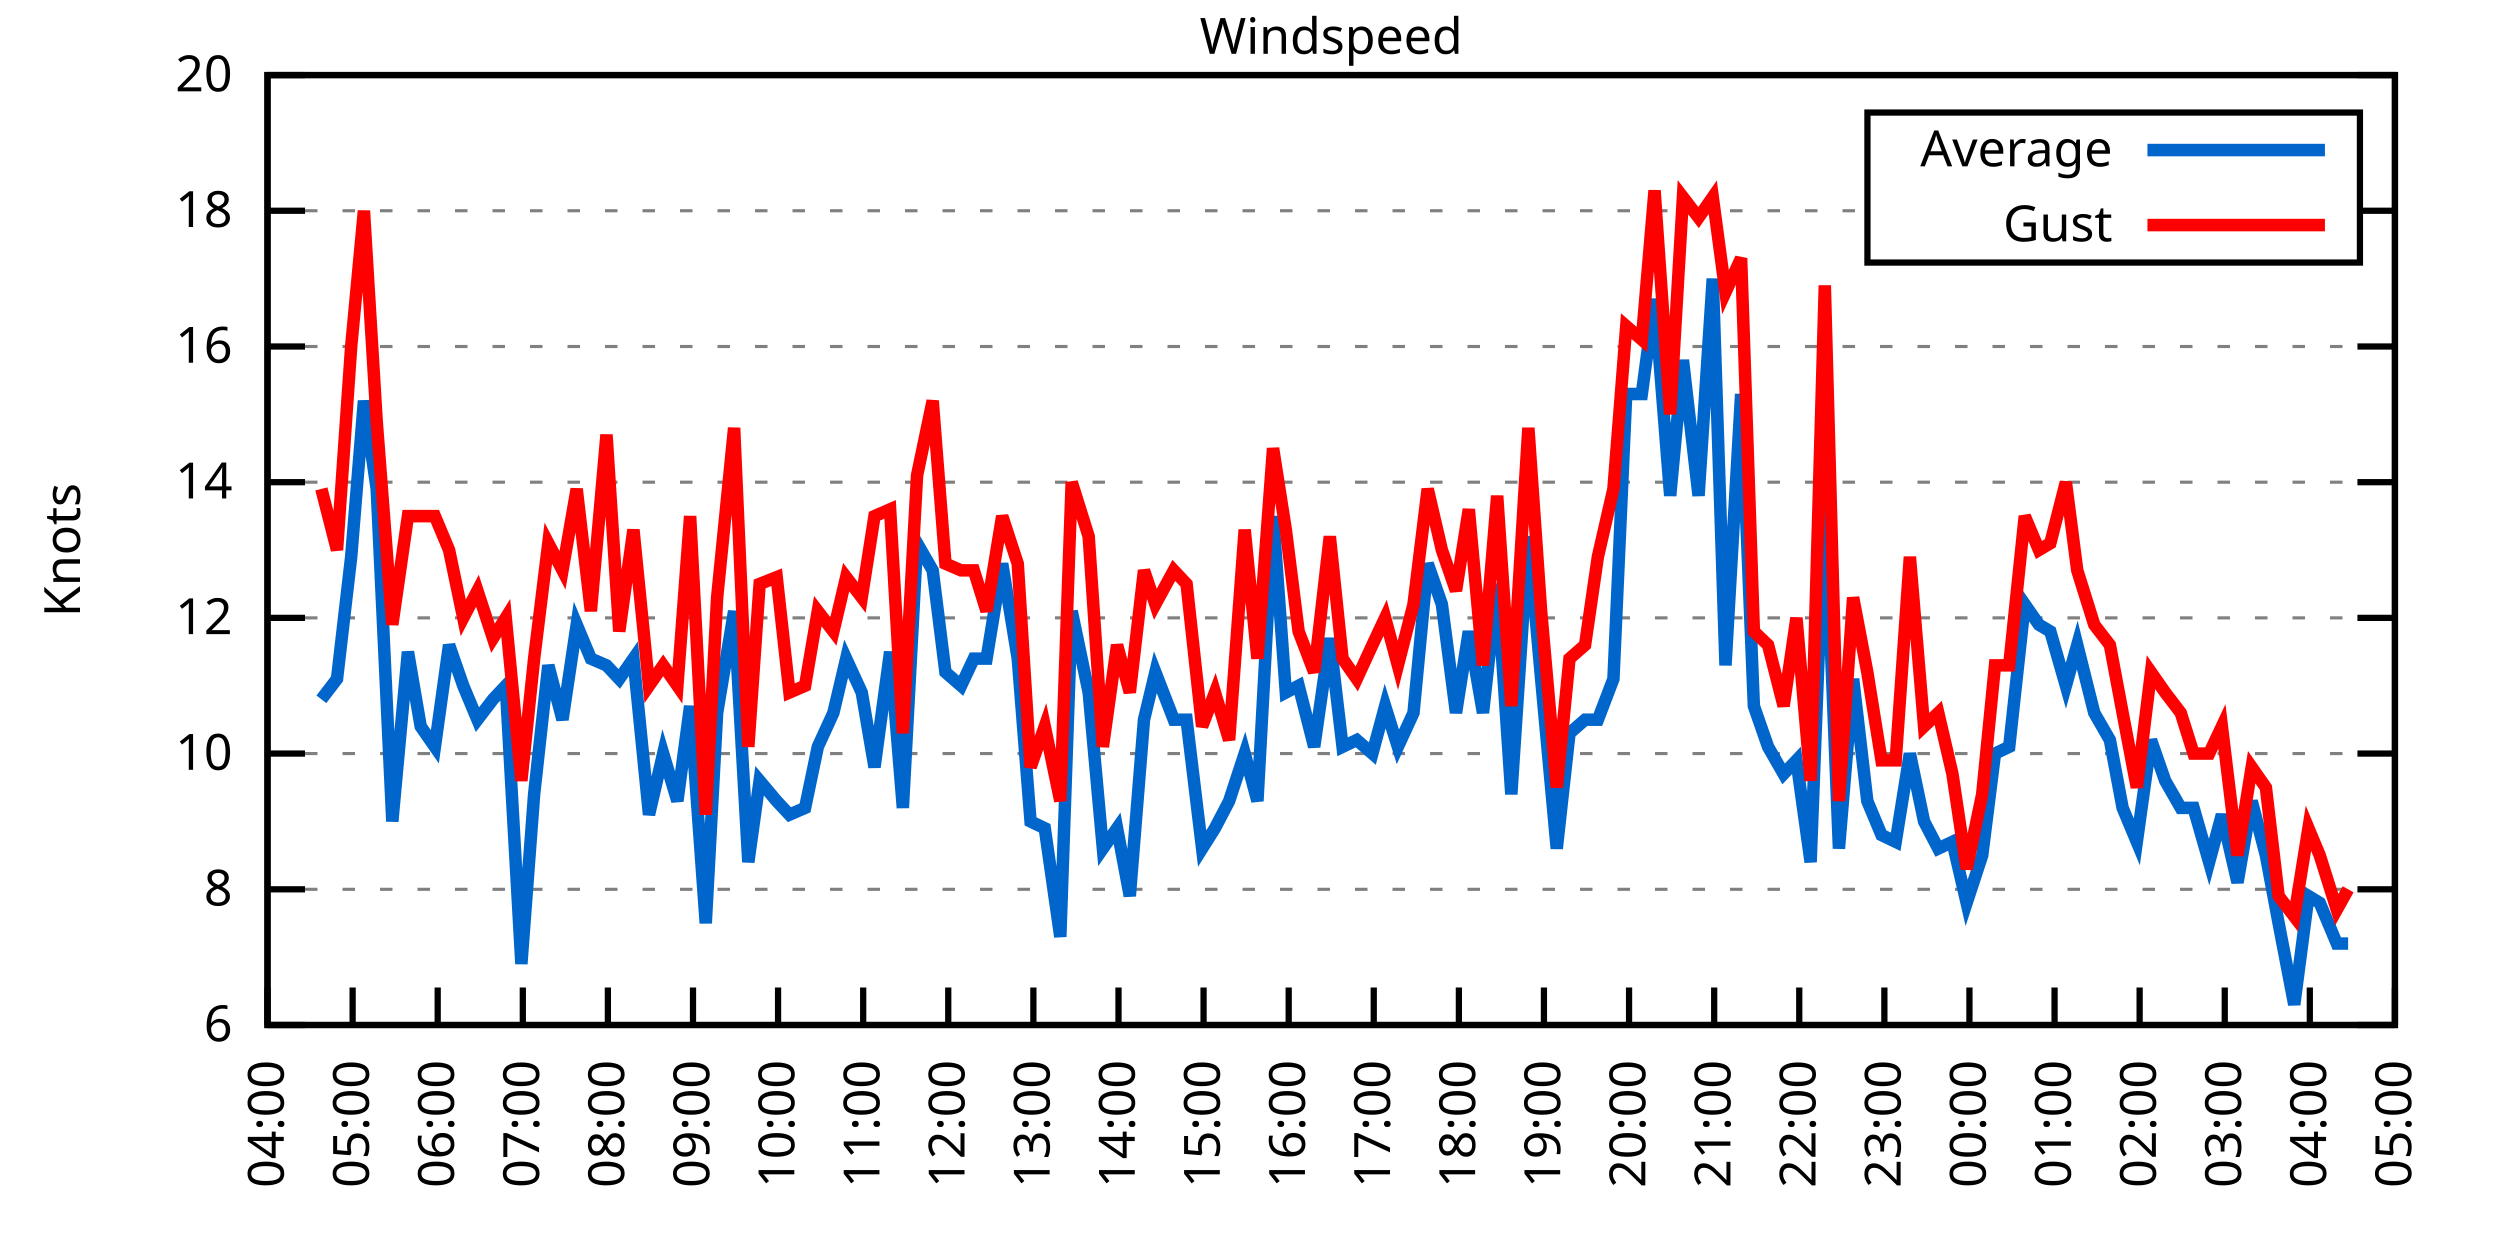
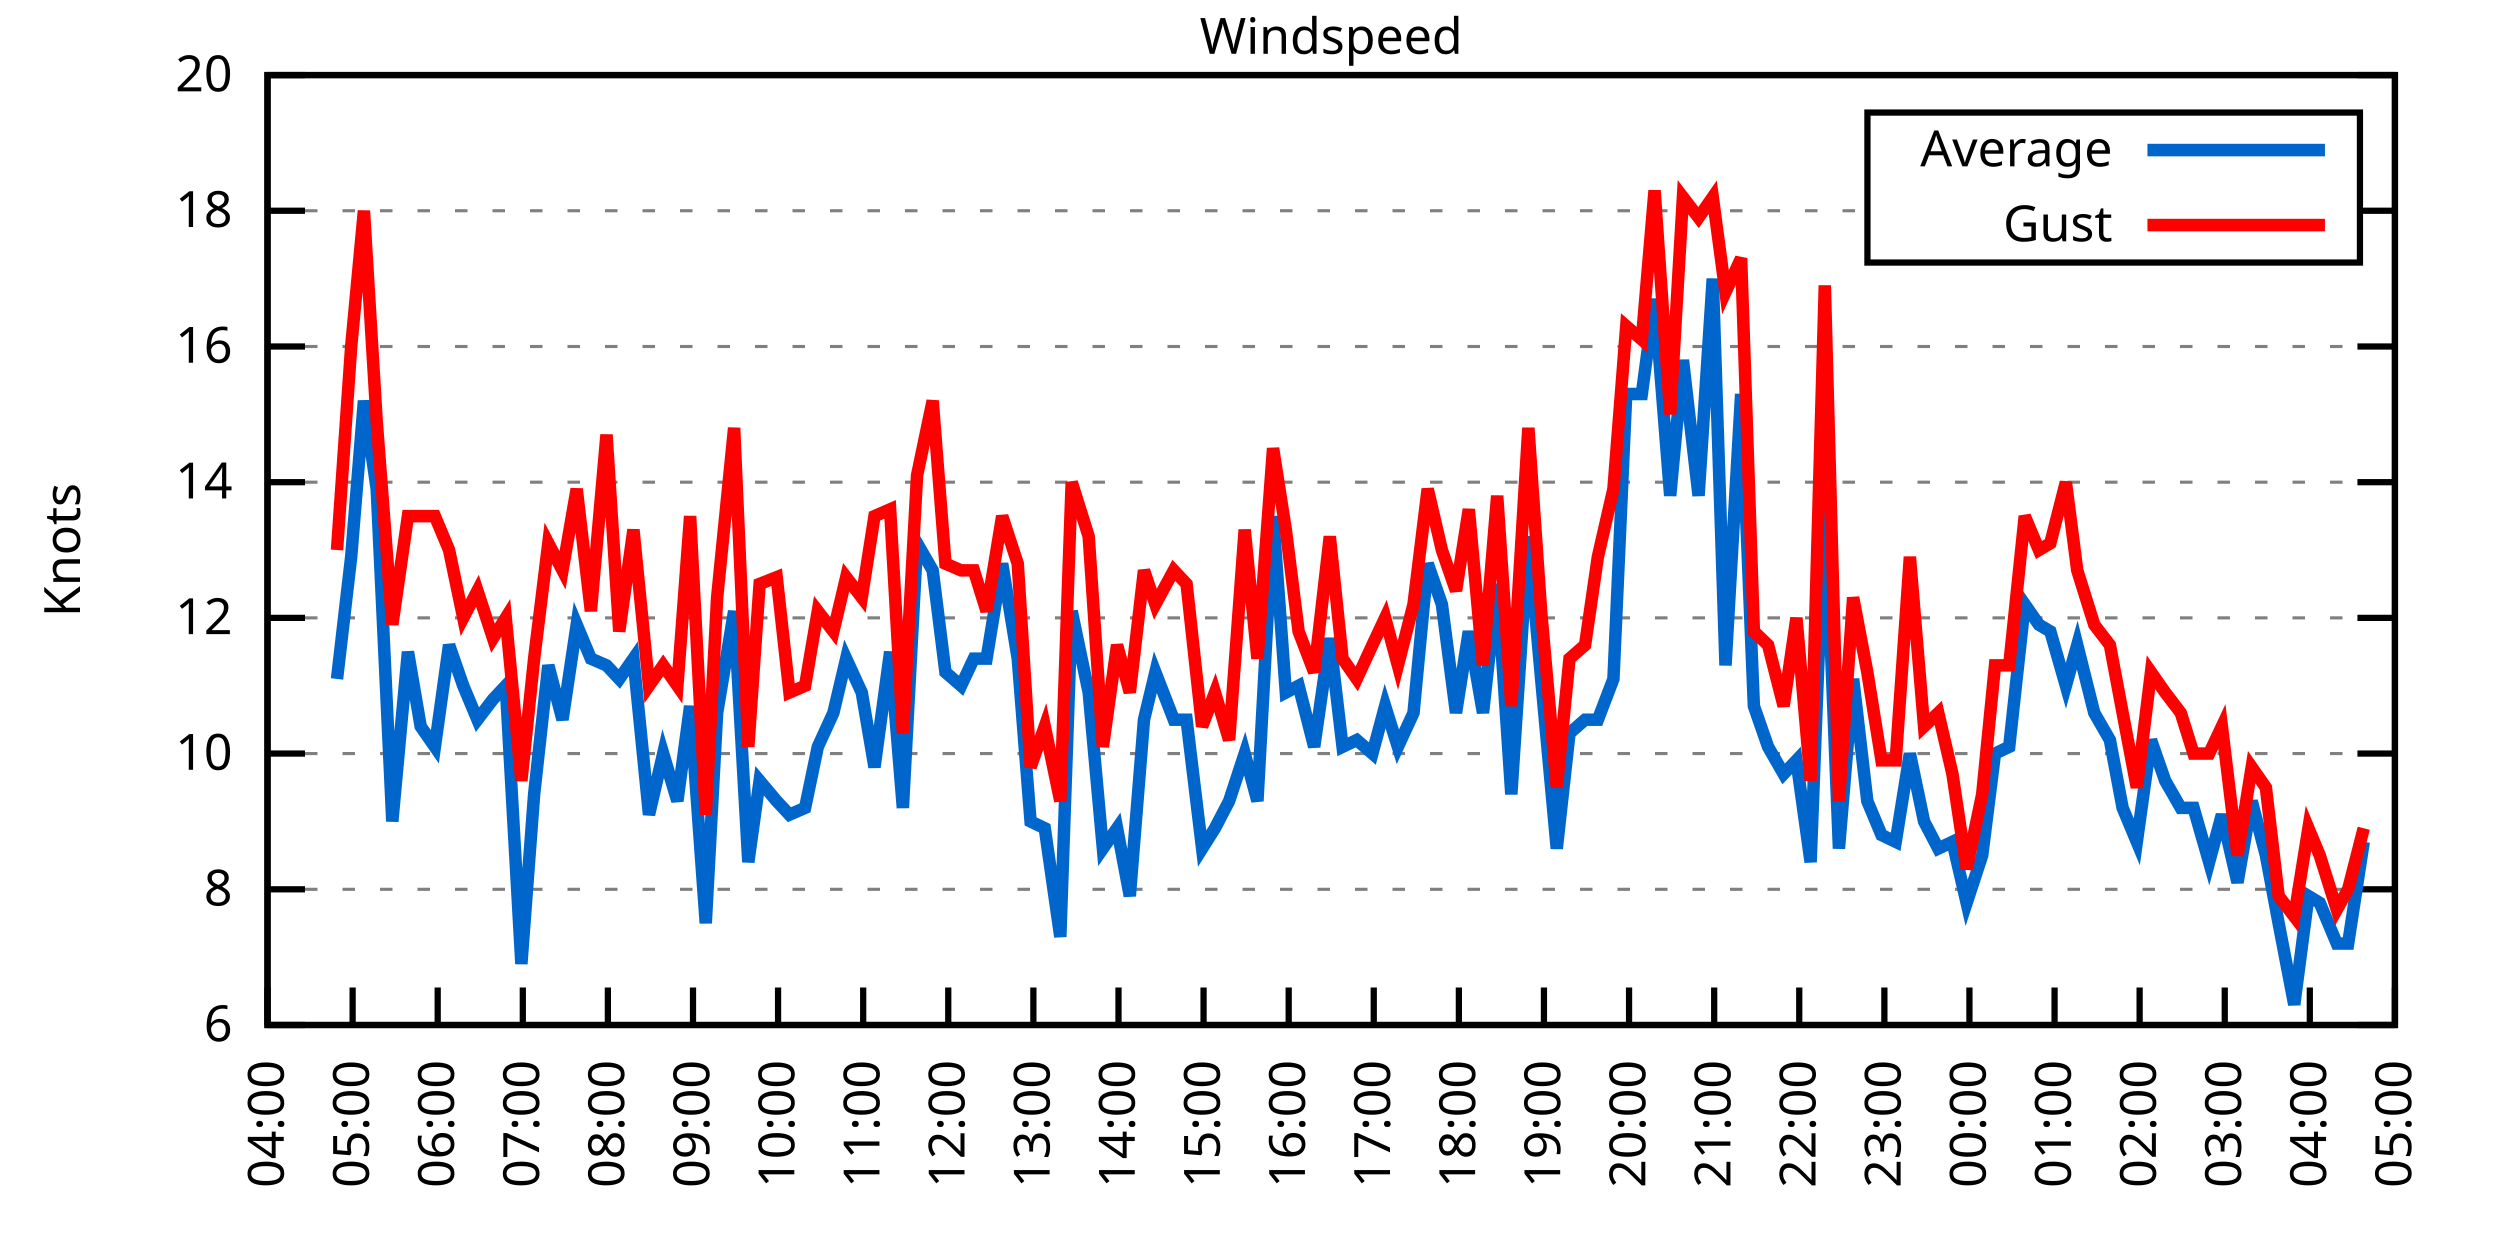
<svg xmlns="http://www.w3.org/2000/svg" xmlns:xlink="http://www.w3.org/1999/xlink" width="400" height="200" viewBox="0 0 400 200">
  <g id="gnuplot_canvas">
    <rect x="0" y="0" width="400" height="200" fill="none" />
    <defs>
      <circle id="gpDot" r="0.5" stroke-width="0.5" stroke="currentColor" />
      <path id="gpPt0" stroke-width="0.333" stroke="currentColor" d="M-1,0 h2 M0,-1 v2" />
      <path id="gpPt1" stroke-width="0.333" stroke="currentColor" d="M-1,-1 L1,1 M1,-1 L-1,1" />
      <path id="gpPt2" stroke-width="0.333" stroke="currentColor" d="M-1,0 L1,0 M0,-1 L0,1 M-1,-1 L1,1 M-1,1 L1,-1" />
      <rect id="gpPt3" stroke-width="0.333" stroke="currentColor" x="-1" y="-1" width="2" height="2" />
      <rect id="gpPt4" stroke-width="0.333" stroke="currentColor" fill="currentColor" x="-1" y="-1" width="2" height="2" />
      <circle id="gpPt5" stroke-width="0.333" stroke="currentColor" cx="0" cy="0" r="1" />
      <use xlink:href="#gpPt5" id="gpPt6" fill="currentColor" stroke="none" />
      <path id="gpPt7" stroke-width="0.333" stroke="currentColor" d="M0,-1.33 L-1.33,0.67 L1.33,0.67 z" />
      <use xlink:href="#gpPt7" id="gpPt8" fill="currentColor" stroke="none" />
      <use xlink:href="#gpPt7" id="gpPt9" stroke="currentColor" transform="rotate(180)" />
      <use xlink:href="#gpPt9" id="gpPt10" fill="currentColor" stroke="none" />
      <use xlink:href="#gpPt3" id="gpPt11" stroke="currentColor" transform="rotate(45)" />
      <use xlink:href="#gpPt11" id="gpPt12" fill="currentColor" stroke="none" />
      <path id="gpPt13" stroke-width="0.333" stroke="currentColor" d="M0,1.330 L1.265,0.411 L0.782,-1.067 L-0.782,-1.076 L-1.265,0.411 z" />
      <use xlink:href="#gpPt13" id="gpPt14" fill="currentColor" stroke="none" />
      <filter id="textbox" filterUnits="objectBoundingBox" x="0" y="0" height="1" width="1">
        <feFlood flood-color="white" flood-opacity="1" result="bgnd" />
        <feComposite in="SourceGraphic" in2="bgnd" operator="atop" />
      </filter>
      <filter id="greybox" filterUnits="objectBoundingBox" x="0" y="0" height="1" width="1">
        <feFlood flood-color="lightgrey" flood-opacity="1" result="grey" />
        <feComposite in="SourceGraphic" in2="grey" operator="atop" />
      </filter>
    </defs>
    <g fill="none" color="white" stroke="currentColor" stroke-width="1.00" stroke-linecap="butt" stroke-linejoin="miter">
</g>
    <g fill="none" color="black" stroke="currentColor" stroke-width="1.00" stroke-linecap="butt" stroke-linejoin="miter">
      <g stroke="none" shape-rendering="crispEdges">
        <polygon fill="rgb(255, 255, 255)" points="42.80,164.00 383.18,164.00 383.18,12.02 42.80,12.02 " />
      </g>
    </g>
    <g fill="none" color="black" stroke="currentColor" stroke-width="1.00" stroke-linecap="butt" stroke-linejoin="miter">
</g>
    <g fill="none" color="black" stroke="black" stroke-width="0.50" stroke-linecap="butt" stroke-linejoin="miter">
</g>
    <g fill="none" color="gray" stroke="currentColor" stroke-width="0.50" stroke-linecap="butt" stroke-linejoin="miter">
      <path stroke="gray" stroke-dasharray="2,4" class="gridline" d="M42.80,164.00 L383.19,164.00  " />
    </g>
    <g fill="none" color="gray" stroke="gray" stroke-width="1.00" stroke-linecap="butt" stroke-linejoin="miter">
</g>
    <g fill="none" color="black" stroke="currentColor" stroke-width="1.00" stroke-linecap="butt" stroke-linejoin="miter">
      <path stroke="black" d="M42.80,164.00 L48.80,164.00 M383.19,164.00 L377.19,164.00  " />
      <g transform="translate(37.20,166.60)" stroke="none" fill="black" font-family="Sans" font-size="8.00" text-anchor="end">
        <text>
          <tspan font-family="Sans"> 6</tspan>
        </text>
      </g>
    </g>
    <g fill="none" color="black" stroke="currentColor" stroke-width="1.00" stroke-linecap="butt" stroke-linejoin="miter">
</g>
    <g fill="none" color="black" stroke="black" stroke-width="0.50" stroke-linecap="butt" stroke-linejoin="miter">
</g>
    <g fill="none" color="gray" stroke="currentColor" stroke-width="0.50" stroke-linecap="butt" stroke-linejoin="miter">
      <path stroke="gray" stroke-dasharray="2,4" class="gridline" d="M42.80,142.29 L383.19,142.29  " />
    </g>
    <g fill="none" color="gray" stroke="gray" stroke-width="1.00" stroke-linecap="butt" stroke-linejoin="miter">
</g>
    <g fill="none" color="black" stroke="currentColor" stroke-width="1.00" stroke-linecap="butt" stroke-linejoin="miter">
      <path stroke="black" d="M42.80,142.29 L48.80,142.29 M383.19,142.29 L377.19,142.29  " />
      <g transform="translate(37.20,144.89)" stroke="none" fill="black" font-family="Sans" font-size="8.00" text-anchor="end">
        <text>
          <tspan font-family="Sans"> 8</tspan>
        </text>
      </g>
    </g>
    <g fill="none" color="black" stroke="currentColor" stroke-width="1.00" stroke-linecap="butt" stroke-linejoin="miter">
</g>
    <g fill="none" color="black" stroke="black" stroke-width="0.50" stroke-linecap="butt" stroke-linejoin="miter">
</g>
    <g fill="none" color="gray" stroke="currentColor" stroke-width="0.50" stroke-linecap="butt" stroke-linejoin="miter">
      <path stroke="gray" stroke-dasharray="2,4" class="gridline" d="M42.80,120.57 L383.19,120.57  " />
    </g>
    <g fill="none" color="gray" stroke="gray" stroke-width="1.00" stroke-linecap="butt" stroke-linejoin="miter">
</g>
    <g fill="none" color="black" stroke="currentColor" stroke-width="1.00" stroke-linecap="butt" stroke-linejoin="miter">
      <path stroke="black" d="M42.80,120.57 L48.80,120.57 M383.19,120.57 L377.19,120.57  " />
      <g transform="translate(37.20,123.17)" stroke="none" fill="black" font-family="Sans" font-size="8.00" text-anchor="end">
        <text>
          <tspan font-family="Sans"> 10</tspan>
        </text>
      </g>
    </g>
    <g fill="none" color="black" stroke="currentColor" stroke-width="1.00" stroke-linecap="butt" stroke-linejoin="miter">
</g>
    <g fill="none" color="black" stroke="black" stroke-width="0.50" stroke-linecap="butt" stroke-linejoin="miter">
</g>
    <g fill="none" color="gray" stroke="currentColor" stroke-width="0.50" stroke-linecap="butt" stroke-linejoin="miter">
      <path stroke="gray" stroke-dasharray="2,4" class="gridline" d="M42.80,98.86 L383.19,98.86  " />
    </g>
    <g fill="none" color="gray" stroke="gray" stroke-width="1.00" stroke-linecap="butt" stroke-linejoin="miter">
</g>
    <g fill="none" color="black" stroke="currentColor" stroke-width="1.00" stroke-linecap="butt" stroke-linejoin="miter">
      <path stroke="black" d="M42.80,98.86 L48.80,98.86 M383.19,98.86 L377.19,98.86  " />
      <g transform="translate(37.20,101.46)" stroke="none" fill="black" font-family="Sans" font-size="8.00" text-anchor="end">
        <text>
          <tspan font-family="Sans"> 12</tspan>
        </text>
      </g>
    </g>
    <g fill="none" color="black" stroke="currentColor" stroke-width="1.00" stroke-linecap="butt" stroke-linejoin="miter">
</g>
    <g fill="none" color="black" stroke="black" stroke-width="0.50" stroke-linecap="butt" stroke-linejoin="miter">
</g>
    <g fill="none" color="gray" stroke="currentColor" stroke-width="0.50" stroke-linecap="butt" stroke-linejoin="miter">
      <path stroke="gray" stroke-dasharray="2,4" class="gridline" d="M42.80,77.15 L383.19,77.15  " />
    </g>
    <g fill="none" color="gray" stroke="gray" stroke-width="1.00" stroke-linecap="butt" stroke-linejoin="miter">
</g>
    <g fill="none" color="black" stroke="currentColor" stroke-width="1.00" stroke-linecap="butt" stroke-linejoin="miter">
      <path stroke="black" d="M42.80,77.15 L48.80,77.15 M383.19,77.15 L377.19,77.15  " />
      <g transform="translate(37.20,79.75)" stroke="none" fill="black" font-family="Sans" font-size="8.00" text-anchor="end">
        <text>
          <tspan font-family="Sans"> 14</tspan>
        </text>
      </g>
    </g>
    <g fill="none" color="black" stroke="currentColor" stroke-width="1.00" stroke-linecap="butt" stroke-linejoin="miter">
</g>
    <g fill="none" color="black" stroke="black" stroke-width="0.50" stroke-linecap="butt" stroke-linejoin="miter">
</g>
    <g fill="none" color="gray" stroke="currentColor" stroke-width="0.50" stroke-linecap="butt" stroke-linejoin="miter">
      <path stroke="gray" stroke-dasharray="2,4" class="gridline" d="M42.80,55.44 L383.19,55.44  " />
    </g>
    <g fill="none" color="gray" stroke="gray" stroke-width="1.00" stroke-linecap="butt" stroke-linejoin="miter">
</g>
    <g fill="none" color="black" stroke="currentColor" stroke-width="1.00" stroke-linecap="butt" stroke-linejoin="miter">
      <path stroke="black" d="M42.80,55.44 L48.80,55.44 M383.19,55.44 L377.19,55.44  " />
      <g transform="translate(37.20,58.04)" stroke="none" fill="black" font-family="Sans" font-size="8.00" text-anchor="end">
        <text>
          <tspan font-family="Sans"> 16</tspan>
        </text>
      </g>
    </g>
    <g fill="none" color="black" stroke="currentColor" stroke-width="1.00" stroke-linecap="butt" stroke-linejoin="miter">
</g>
    <g fill="none" color="black" stroke="black" stroke-width="0.50" stroke-linecap="butt" stroke-linejoin="miter">
</g>
    <g fill="none" color="gray" stroke="currentColor" stroke-width="0.50" stroke-linecap="butt" stroke-linejoin="miter">
      <path stroke="gray" stroke-dasharray="2,4" class="gridline" d="M42.80,33.72 L298.79,33.72 M377.59,33.72 L383.19,33.72  " />
    </g>
    <g fill="none" color="gray" stroke="gray" stroke-width="1.00" stroke-linecap="butt" stroke-linejoin="miter">
</g>
    <g fill="none" color="black" stroke="currentColor" stroke-width="1.00" stroke-linecap="butt" stroke-linejoin="miter">
      <path stroke="black" d="M42.80,33.72 L48.80,33.72 M383.19,33.72 L377.19,33.72  " />
      <g transform="translate(37.20,36.32)" stroke="none" fill="black" font-family="Sans" font-size="8.00" text-anchor="end">
        <text>
          <tspan font-family="Sans"> 18</tspan>
        </text>
      </g>
    </g>
    <g fill="none" color="black" stroke="currentColor" stroke-width="1.00" stroke-linecap="butt" stroke-linejoin="miter">
</g>
    <g fill="none" color="black" stroke="black" stroke-width="0.50" stroke-linecap="butt" stroke-linejoin="miter">
</g>
    <g fill="none" color="gray" stroke="currentColor" stroke-width="0.50" stroke-linecap="butt" stroke-linejoin="miter">
      <path stroke="gray" stroke-dasharray="2,4" class="gridline" d="M42.80,12.01 L383.19,12.01  " />
    </g>
    <g fill="none" color="gray" stroke="gray" stroke-width="1.00" stroke-linecap="butt" stroke-linejoin="miter">
</g>
    <g fill="none" color="black" stroke="currentColor" stroke-width="1.00" stroke-linecap="butt" stroke-linejoin="miter">
      <path stroke="black" d="M42.80,12.01 L48.80,12.01 M383.19,12.01 L377.19,12.01  " />
      <g transform="translate(37.20,14.61)" stroke="none" fill="black" font-family="Sans" font-size="8.00" text-anchor="end">
        <text>
          <tspan font-family="Sans"> 20</tspan>
        </text>
      </g>
    </g>
    <g fill="none" color="black" stroke="currentColor" stroke-width="1.00" stroke-linecap="butt" stroke-linejoin="miter">
      <path stroke="black" d="M42.80,164.00 L42.80,158.00  " />
      <g transform="translate(45.40,169.60) rotate(270.00)" stroke="none" fill="black" font-family="Sans" font-size="8.00" text-anchor="end">
        <text>
          <tspan font-family="Sans">04:00</tspan>
        </text>
      </g>
    </g>
    <g fill="none" color="black" stroke="currentColor" stroke-width="1.00" stroke-linecap="butt" stroke-linejoin="miter">
      <path stroke="black" d="M56.42,164.00 L56.42,158.00  " />
      <g transform="translate(59.02,169.60) rotate(270.00)" stroke="none" fill="black" font-family="Sans" font-size="8.00" text-anchor="end">
        <text>
          <tspan font-family="Sans">05:00</tspan>
        </text>
      </g>
    </g>
    <g fill="none" color="black" stroke="currentColor" stroke-width="1.00" stroke-linecap="butt" stroke-linejoin="miter">
      <path stroke="black" d="M70.03,164.00 L70.03,158.00  " />
      <g transform="translate(72.63,169.60) rotate(270.00)" stroke="none" fill="black" font-family="Sans" font-size="8.00" text-anchor="end">
        <text>
          <tspan font-family="Sans">06:00</tspan>
        </text>
      </g>
    </g>
    <g fill="none" color="black" stroke="currentColor" stroke-width="1.00" stroke-linecap="butt" stroke-linejoin="miter">
      <path stroke="black" d="M83.65,164.00 L83.65,158.00  " />
      <g transform="translate(86.25,169.60) rotate(270.00)" stroke="none" fill="black" font-family="Sans" font-size="8.00" text-anchor="end">
        <text>
          <tspan font-family="Sans">07:00</tspan>
        </text>
      </g>
    </g>
    <g fill="none" color="black" stroke="currentColor" stroke-width="1.00" stroke-linecap="butt" stroke-linejoin="miter">
      <path stroke="black" d="M97.26,164.00 L97.26,158.00  " />
      <g transform="translate(99.86,169.60) rotate(270.00)" stroke="none" fill="black" font-family="Sans" font-size="8.00" text-anchor="end">
        <text>
          <tspan font-family="Sans">08:00</tspan>
        </text>
      </g>
    </g>
    <g fill="none" color="black" stroke="currentColor" stroke-width="1.00" stroke-linecap="butt" stroke-linejoin="miter">
      <path stroke="black" d="M110.88,164.00 L110.88,158.00  " />
      <g transform="translate(113.48,169.60) rotate(270.00)" stroke="none" fill="black" font-family="Sans" font-size="8.00" text-anchor="end">
        <text>
          <tspan font-family="Sans">09:00</tspan>
        </text>
      </g>
    </g>
    <g fill="none" color="black" stroke="currentColor" stroke-width="1.00" stroke-linecap="butt" stroke-linejoin="miter">
      <path stroke="black" d="M124.49,164.00 L124.49,158.00  " />
      <g transform="translate(127.09,169.60) rotate(270.00)" stroke="none" fill="black" font-family="Sans" font-size="8.00" text-anchor="end">
        <text>
          <tspan font-family="Sans">10:00</tspan>
        </text>
      </g>
    </g>
    <g fill="none" color="black" stroke="currentColor" stroke-width="1.00" stroke-linecap="butt" stroke-linejoin="miter">
      <path stroke="black" d="M138.11,164.00 L138.11,158.00  " />
      <g transform="translate(140.71,169.60) rotate(270.00)" stroke="none" fill="black" font-family="Sans" font-size="8.00" text-anchor="end">
        <text>
          <tspan font-family="Sans">11:00</tspan>
        </text>
      </g>
    </g>
    <g fill="none" color="black" stroke="currentColor" stroke-width="1.00" stroke-linecap="butt" stroke-linejoin="miter">
      <path stroke="black" d="M151.72,164.00 L151.72,158.00  " />
      <g transform="translate(154.32,169.60) rotate(270.00)" stroke="none" fill="black" font-family="Sans" font-size="8.00" text-anchor="end">
        <text>
          <tspan font-family="Sans">12:00</tspan>
        </text>
      </g>
    </g>
    <g fill="none" color="black" stroke="currentColor" stroke-width="1.00" stroke-linecap="butt" stroke-linejoin="miter">
      <path stroke="black" d="M165.34,164.00 L165.34,158.00  " />
      <g transform="translate(167.94,169.60) rotate(270.00)" stroke="none" fill="black" font-family="Sans" font-size="8.00" text-anchor="end">
        <text>
          <tspan font-family="Sans">13:00</tspan>
        </text>
      </g>
    </g>
    <g fill="none" color="black" stroke="currentColor" stroke-width="1.00" stroke-linecap="butt" stroke-linejoin="miter">
      <path stroke="black" d="M178.96,164.00 L178.96,158.00  " />
      <g transform="translate(181.56,169.60) rotate(270.00)" stroke="none" fill="black" font-family="Sans" font-size="8.00" text-anchor="end">
        <text>
          <tspan font-family="Sans">14:00</tspan>
        </text>
      </g>
    </g>
    <g fill="none" color="black" stroke="currentColor" stroke-width="1.00" stroke-linecap="butt" stroke-linejoin="miter">
      <path stroke="black" d="M192.57,164.00 L192.57,158.00  " />
      <g transform="translate(195.17,169.60) rotate(270.00)" stroke="none" fill="black" font-family="Sans" font-size="8.00" text-anchor="end">
        <text>
          <tspan font-family="Sans">15:00</tspan>
        </text>
      </g>
    </g>
    <g fill="none" color="black" stroke="currentColor" stroke-width="1.00" stroke-linecap="butt" stroke-linejoin="miter">
      <path stroke="black" d="M206.19,164.00 L206.19,158.00  " />
      <g transform="translate(208.79,169.60) rotate(270.00)" stroke="none" fill="black" font-family="Sans" font-size="8.00" text-anchor="end">
        <text>
          <tspan font-family="Sans">16:00</tspan>
        </text>
      </g>
    </g>
    <g fill="none" color="black" stroke="currentColor" stroke-width="1.00" stroke-linecap="butt" stroke-linejoin="miter">
      <path stroke="black" d="M219.80,164.00 L219.80,158.00  " />
      <g transform="translate(222.40,169.60) rotate(270.00)" stroke="none" fill="black" font-family="Sans" font-size="8.00" text-anchor="end">
        <text>
          <tspan font-family="Sans">17:00</tspan>
        </text>
      </g>
    </g>
    <g fill="none" color="black" stroke="currentColor" stroke-width="1.00" stroke-linecap="butt" stroke-linejoin="miter">
      <path stroke="black" d="M233.42,164.00 L233.42,158.00  " />
      <g transform="translate(236.02,169.60) rotate(270.00)" stroke="none" fill="black" font-family="Sans" font-size="8.00" text-anchor="end">
        <text>
          <tspan font-family="Sans">18:00</tspan>
        </text>
      </g>
    </g>
    <g fill="none" color="black" stroke="currentColor" stroke-width="1.00" stroke-linecap="butt" stroke-linejoin="miter">
      <path stroke="black" d="M247.03,164.00 L247.03,158.00  " />
      <g transform="translate(249.63,169.60) rotate(270.00)" stroke="none" fill="black" font-family="Sans" font-size="8.00" text-anchor="end">
        <text>
          <tspan font-family="Sans">19:00</tspan>
        </text>
      </g>
    </g>
    <g fill="none" color="black" stroke="currentColor" stroke-width="1.00" stroke-linecap="butt" stroke-linejoin="miter">
      <path stroke="black" d="M260.65,164.00 L260.65,158.00  " />
      <g transform="translate(263.25,169.60) rotate(270.00)" stroke="none" fill="black" font-family="Sans" font-size="8.00" text-anchor="end">
        <text>
          <tspan font-family="Sans">20:00</tspan>
        </text>
      </g>
    </g>
    <g fill="none" color="black" stroke="currentColor" stroke-width="1.00" stroke-linecap="butt" stroke-linejoin="miter">
      <path stroke="black" d="M274.27,164.00 L274.27,158.00  " />
      <g transform="translate(276.87,169.60) rotate(270.00)" stroke="none" fill="black" font-family="Sans" font-size="8.00" text-anchor="end">
        <text>
          <tspan font-family="Sans">21:00</tspan>
        </text>
      </g>
    </g>
    <g fill="none" color="black" stroke="currentColor" stroke-width="1.00" stroke-linecap="butt" stroke-linejoin="miter">
      <path stroke="black" d="M287.88,164.00 L287.88,158.00  " />
      <g transform="translate(290.48,169.60) rotate(270.00)" stroke="none" fill="black" font-family="Sans" font-size="8.00" text-anchor="end">
        <text>
          <tspan font-family="Sans">22:00</tspan>
        </text>
      </g>
    </g>
    <g fill="none" color="black" stroke="currentColor" stroke-width="1.00" stroke-linecap="butt" stroke-linejoin="miter">
      <path stroke="black" d="M301.50,164.00 L301.50,158.00  " />
      <g transform="translate(304.10,169.60) rotate(270.00)" stroke="none" fill="black" font-family="Sans" font-size="8.00" text-anchor="end">
        <text>
          <tspan font-family="Sans">23:00</tspan>
        </text>
      </g>
    </g>
    <g fill="none" color="black" stroke="currentColor" stroke-width="1.00" stroke-linecap="butt" stroke-linejoin="miter">
      <path stroke="black" d="M315.11,164.00 L315.11,158.00  " />
      <g transform="translate(317.71,169.60) rotate(270.00)" stroke="none" fill="black" font-family="Sans" font-size="8.00" text-anchor="end">
        <text>
          <tspan font-family="Sans">00:00</tspan>
        </text>
      </g>
    </g>
    <g fill="none" color="black" stroke="currentColor" stroke-width="1.00" stroke-linecap="butt" stroke-linejoin="miter">
      <path stroke="black" d="M328.73,164.00 L328.73,158.00  " />
      <g transform="translate(331.33,169.60) rotate(270.00)" stroke="none" fill="black" font-family="Sans" font-size="8.00" text-anchor="end">
        <text>
          <tspan font-family="Sans">01:00</tspan>
        </text>
      </g>
    </g>
    <g fill="none" color="black" stroke="currentColor" stroke-width="1.00" stroke-linecap="butt" stroke-linejoin="miter">
      <path stroke="black" d="M342.34,164.00 L342.34,158.00  " />
      <g transform="translate(344.94,169.60) rotate(270.00)" stroke="none" fill="black" font-family="Sans" font-size="8.00" text-anchor="end">
        <text>
          <tspan font-family="Sans">02:00</tspan>
        </text>
      </g>
    </g>
    <g fill="none" color="black" stroke="currentColor" stroke-width="1.00" stroke-linecap="butt" stroke-linejoin="miter">
      <path stroke="black" d="M355.96,164.00 L355.96,158.00  " />
      <g transform="translate(358.56,169.60) rotate(270.00)" stroke="none" fill="black" font-family="Sans" font-size="8.00" text-anchor="end">
        <text>
          <tspan font-family="Sans">03:00</tspan>
        </text>
      </g>
    </g>
    <g fill="none" color="black" stroke="currentColor" stroke-width="1.00" stroke-linecap="butt" stroke-linejoin="miter">
      <path stroke="black" d="M369.57,164.00 L369.57,158.00  " />
      <g transform="translate(372.17,169.60) rotate(270.00)" stroke="none" fill="black" font-family="Sans" font-size="8.00" text-anchor="end">
        <text>
          <tspan font-family="Sans">04:00</tspan>
        </text>
      </g>
    </g>
    <g fill="none" color="black" stroke="currentColor" stroke-width="1.00" stroke-linecap="butt" stroke-linejoin="miter">
      <path stroke="black" d="M383.19,164.00 L383.19,158.00  " />
      <g transform="translate(385.79,169.60) rotate(270.00)" stroke="none" fill="black" font-family="Sans" font-size="8.00" text-anchor="end">
        <text>
          <tspan font-family="Sans">05:00</tspan>
        </text>
      </g>
    </g>
    <g fill="none" color="black" stroke="currentColor" stroke-width="1.00" stroke-linecap="butt" stroke-linejoin="miter">
</g>
    <g fill="none" color="black" stroke="currentColor" stroke-width="1.00" stroke-linecap="butt" stroke-linejoin="miter">
      <path stroke="black" d="M42.80,12.01 L42.80,164.00 L383.19,164.00 L383.19,12.01 L42.80,12.01 Z  " />
    </g>
    <g fill="none" color="black" stroke="currentColor" stroke-width="1.00" stroke-linecap="butt" stroke-linejoin="miter">
</g>
    <g fill="none" color="black" stroke="currentColor" stroke-width="1.00" stroke-linecap="butt" stroke-linejoin="miter">
      <path stroke="black" d="M298.79,42.01 L298.79,18.01 L377.59,18.01 L377.59,42.01 L298.79,42.01 Z  " />
    </g>
    <g id="Windspeed_plot_1">
      <g fill="none" color="white" stroke="black" stroke-width="2.00" stroke-linecap="butt" stroke-linejoin="miter">
</g>
      <g fill="none" color="black" stroke="currentColor" stroke-width="2.00" stroke-linecap="butt" stroke-linejoin="miter">
        <g transform="translate(337.99,26.61)" stroke="none" fill="black" font-family="Sans" font-size="8.00" text-anchor="end">
          <text>
            <tspan font-family="Sans">Average</tspan>
          </text>
        </g>
      </g>
      <g fill="none" color="black" stroke="currentColor" stroke-width="2.00" stroke-linecap="butt" stroke-linejoin="miter">
-         <path stroke="rgb(  0, 102, 204)" d="M343.59,24.01 L371.99,24.01 M51.42,111.89 L53.92,108.63 L56.19,89.09 L58.23,64.12 L60.27,78.23 L62.77,131.43   L65.27,104.29 L67.31,116.23 L69.58,119.49 L71.85,103.20 L74.12,109.72 L76.39,115.15 L78.88,111.89 L80.92,109.72   L83.42,154.23 L85.46,127.09 L87.73,106.46 L90.00,115.15 L92.27,99.95 L94.54,105.38 L97.04,106.46 L99.08,108.63   L101.35,105.38 L103.84,130.35 L106.11,120.57 L108.38,128.17 L110.42,112.97 L112.92,147.72 L114.74,114.06 L117.46,97.78   L119.73,137.94 L121.54,124.92 L124.27,128.17 L126.31,130.35 L128.81,129.26 L130.85,119.49 L133.34,114.06 L135.39,105.38   L137.88,110.80 L139.92,122.75 L142.42,104.29 L144.46,129.26 L146.73,86.92 L149.23,91.26 L151.27,107.55 L153.77,109.72   L155.81,105.38 L157.85,105.38 L160.35,90.18 L162.84,105.38 L164.89,131.43 L167.16,132.52 L169.65,149.89 L171.47,97.78   L174.19,110.80 L176.46,135.77 L178.73,132.52 L180.77,143.37 L183.04,115.15 L184.86,107.55 L187.81,115.15 L189.85,115.15   L192.34,135.77 L194.39,132.52 L196.66,128.17 L199.15,120.57 L201.19,128.17 L203.69,82.58 L205.73,110.80 L207.78,109.72   L210.27,119.49 L212.77,102.12 L214.81,119.49 L217.08,118.40 L219.58,120.57 L221.62,112.97 L223.66,119.49 L226.16,114.06   L228.43,90.18 L230.70,96.69 L232.96,114.06 L235.01,101.03 L237.28,114.06 L239.55,93.43 L241.81,127.09 L244.54,85.83   L246.58,108.63 L249.08,135.77 L251.12,117.32 L253.61,115.15 L255.66,115.15 L258.15,108.63 L260.20,63.04 L262.69,63.04   L264.73,47.84 L267.23,79.32 L269.27,57.61 L271.77,79.32 L274.04,44.58 L276.08,106.46 L278.58,63.04 L280.62,112.97   L282.89,119.49 L285.38,123.83 L287.43,121.66 L289.70,137.94 L291.97,79.32 L294.23,135.77 L296.50,108.63 L298.77,128.17   L301.04,133.60 L303.31,134.69 L305.58,120.57 L307.85,131.43 L310.12,135.77 L312.39,134.69 L314.66,144.46 L317.15,136.86   L319.20,120.57 L321.47,119.49 L323.96,96.69 L326.23,99.95 L328.05,101.03 L330.54,109.72 L332.36,103.20 L335.08,114.06   L337.58,118.40 L339.62,129.26 L341.89,134.69 L344.16,118.40 L346.43,124.92 L348.92,129.26 L350.97,129.26 L353.46,137.94   L355.50,130.35 L358.00,141.20 L360.27,128.17 L362.54,136.86 L364.58,147.72 L367.08,160.74 L369.35,143.37 L371.16,144.46   L373.89,150.97 L375.70,150.97  " />
+         <path stroke="rgb(  0, 102, 204)" d="M343.59,24.01 L371.99,24.01 M53.92,108.63 L56.19,89.09 L58.23,64.12 L60.27,78.23 L62.77,131.43 L65.27,104.29   L67.31,116.23 L69.58,119.49 L71.85,103.20 L74.12,109.72 L76.39,115.15 L78.88,111.89 L80.92,109.72 L83.42,154.23   L85.46,127.09 L87.73,106.46 L90.00,115.15 L92.27,99.95 L94.54,105.38 L97.04,106.46 L99.08,108.63 L101.35,105.38   L103.84,130.35 L106.11,120.57 L108.38,128.17 L110.42,112.97 L112.92,147.72 L114.74,114.06 L117.46,97.78 L119.73,137.94   L121.54,124.92 L124.27,128.17 L126.31,130.35 L128.81,129.26 L130.85,119.49 L133.34,114.06 L135.39,105.38 L137.88,110.80   L139.92,122.75 L142.42,104.29 L144.46,129.26 L146.73,86.92 L149.23,91.26 L151.27,107.55 L153.77,109.72 L155.81,105.38   L157.85,105.38 L160.35,90.18 L162.84,105.38 L164.89,131.43 L167.16,132.52 L169.65,149.89 L171.47,97.78 L174.19,110.80   L176.46,135.77 L178.73,132.52 L180.77,143.37 L183.04,115.15 L184.86,107.55 L187.81,115.15 L189.85,115.15 L192.34,135.77   L194.39,132.52 L196.66,128.17 L199.15,120.57 L201.19,128.17 L203.69,82.58 L205.73,110.80 L207.78,109.72 L210.27,119.49   L212.77,102.12 L214.81,119.49 L217.08,118.40 L219.58,120.57 L221.62,112.97 L223.66,119.49 L226.16,114.06 L228.43,90.18   L230.70,96.69 L232.96,114.06 L235.01,101.03 L237.28,114.06 L239.55,93.43 L241.81,127.09 L244.54,85.83 L246.58,108.63   L249.08,135.77 L251.12,117.32 L253.61,115.15 L255.66,115.15 L258.15,108.63 L260.20,63.04 L262.69,63.04 L264.73,47.84   L267.23,79.32 L269.27,57.61 L271.77,79.32 L274.04,44.58 L276.08,106.46 L278.58,63.04 L280.62,112.97 L282.89,119.49   L285.38,123.83 L287.43,121.66 L289.70,137.94 L291.97,79.32 L294.23,135.77 L296.50,108.63 L298.77,128.17 L301.04,133.60   L303.31,134.69 L305.58,120.57 L307.85,131.43 L310.12,135.77 L312.39,134.69 L314.66,144.46 L317.15,136.86 L319.20,120.57   L321.47,119.49 L323.96,96.69 L326.23,99.95 L328.05,101.03 L330.54,109.72 L332.36,103.20 L335.08,114.06 L337.58,118.40   L339.62,129.26 L341.89,134.69 L344.16,118.40 L346.43,124.92 L348.92,129.26 L350.97,129.26 L353.46,137.94 L355.50,130.35   L358.00,141.20 L360.27,128.17 L362.54,136.86 L364.58,147.72 L367.08,160.74 L369.35,143.37 L371.16,144.46 L373.89,150.97   L375.70,150.97 L378.20,134.69  " />
      </g>
    </g>
    <g id="Windspeed_plot_2">
      <g fill="none" color="black" stroke="currentColor" stroke-width="2.00" stroke-linecap="butt" stroke-linejoin="miter">
        <g transform="translate(337.99,38.61)" stroke="none" fill="black" font-family="Sans" font-size="8.00" text-anchor="end">
          <text>
            <tspan font-family="Sans">Gust</tspan>
          </text>
        </g>
      </g>
      <g fill="none" color="black" stroke="currentColor" stroke-width="2.00" stroke-linecap="butt" stroke-linejoin="miter">
-         <path stroke="rgb(255,   0,   0)" d="M343.59,36.01 L371.99,36.01 M51.42,78.23 L53.92,88.00 L56.19,55.44 L58.23,33.72 L60.27,67.38 L62.77,99.95   L65.27,82.58 L67.31,82.58 L69.58,82.58 L71.85,88.00 L74.12,98.86 L76.39,94.52 L78.88,102.12 L80.92,98.86   L83.42,124.92 L85.46,105.38 L87.73,86.92 L90.00,91.26 L92.27,78.23 L94.54,97.78 L97.04,69.55 L99.08,101.03   L101.35,84.75 L103.84,109.72 L106.11,106.46 L108.38,109.72 L110.42,82.58 L112.92,130.35 L114.74,95.60 L117.46,68.46   L119.73,119.49 L121.54,93.43 L124.27,92.35 L126.31,110.80 L128.81,109.72 L130.85,97.78 L133.34,101.03 L135.39,92.35   L137.88,95.60 L139.92,82.58 L142.42,81.49 L144.46,117.32 L146.73,76.06 L149.23,64.12 L151.27,90.18 L153.77,91.26   L155.81,91.26 L157.85,97.78 L160.35,82.58 L162.84,90.18 L164.89,122.75 L167.16,116.23 L169.65,128.17 L171.47,77.15   L174.19,85.83 L176.46,119.49 L178.73,103.20 L180.77,110.80 L183.04,91.26 L184.86,96.69 L187.81,91.26 L189.85,93.43   L192.34,116.23 L194.39,110.80 L196.66,118.40 L199.15,84.75 L201.19,105.38 L203.69,71.72 L205.73,84.75 L207.78,101.03   L210.27,107.55 L212.77,85.83 L214.81,105.38 L217.08,108.63 L219.58,103.20 L221.62,98.86 L223.66,106.46 L226.16,96.69   L228.43,78.23 L230.70,88.00 L232.96,94.52 L235.01,81.49 L237.28,106.46 L239.55,79.32 L241.81,112.97 L244.54,68.46   L246.58,97.78 L249.08,126.00 L251.12,105.38 L253.61,103.20 L255.66,89.09 L258.15,78.23 L260.20,52.18 L262.69,54.35   L264.73,30.47 L267.23,66.29 L269.27,31.55 L271.77,34.81 L274.04,31.55 L276.08,46.75 L278.58,41.32 L280.62,101.03   L282.89,103.20 L285.38,112.97 L287.43,98.86 L289.70,124.92 L291.97,45.66 L294.23,128.17 L296.50,95.60 L298.77,107.55   L301.04,121.66 L303.31,121.66 L305.58,89.09 L307.85,116.23 L310.12,114.06 L312.39,123.83 L314.66,139.03 L317.15,127.09   L319.20,106.46 L321.47,106.46 L323.96,82.58 L326.23,88.00 L328.05,86.92 L330.54,77.15 L332.36,91.26 L335.08,99.95   L337.58,103.20 L339.62,114.06 L341.89,126.00 L344.16,107.55 L346.43,110.80 L348.92,114.06 L350.97,120.57 L353.46,120.57   L355.50,116.23 L358.00,136.86 L360.27,122.75 L362.54,126.00 L364.58,143.37 L367.08,146.63 L369.35,132.52 L371.16,136.86   L373.89,145.54 L375.70,142.29  " />
+         <path stroke="rgb(255,   0,   0)" d="M343.59,36.01 L371.99,36.01 M53.92,88.00 L56.19,55.44 L58.23,33.72 L60.27,67.38 L62.77,99.95 L65.27,82.58   L67.31,82.58 L69.58,82.58 L71.85,88.00 L74.12,98.86 L76.39,94.52 L78.88,102.12 L80.92,98.86 L83.42,124.92   L85.46,105.38 L87.73,86.92 L90.00,91.26 L92.27,78.23 L94.54,97.78 L97.04,69.55 L99.08,101.03 L101.35,84.75   L103.84,109.72 L106.11,106.46 L108.38,109.72 L110.42,82.58 L112.92,130.35 L114.74,95.60 L117.46,68.46 L119.73,119.49   L121.54,93.43 L124.27,92.35 L126.31,110.80 L128.81,109.72 L130.85,97.78 L133.34,101.03 L135.39,92.35 L137.88,95.60   L139.92,82.58 L142.42,81.49 L144.46,117.32 L146.73,76.06 L149.23,64.12 L151.27,90.18 L153.77,91.26 L155.81,91.26   L157.85,97.78 L160.35,82.58 L162.84,90.18 L164.89,122.75 L167.16,116.23 L169.65,128.17 L171.47,77.15 L174.19,85.83   L176.46,119.49 L178.73,103.20 L180.77,110.80 L183.04,91.26 L184.86,96.69 L187.81,91.26 L189.85,93.43 L192.34,116.23   L194.39,110.80 L196.66,118.40 L199.15,84.75 L201.19,105.38 L203.69,71.72 L205.73,84.75 L207.78,101.03 L210.27,107.55   L212.77,85.83 L214.81,105.38 L217.08,108.63 L219.58,103.20 L221.62,98.86 L223.66,106.46 L226.16,96.69 L228.43,78.23   L230.70,88.00 L232.96,94.52 L235.01,81.49 L237.28,106.46 L239.55,79.32 L241.81,112.97 L244.54,68.46 L246.58,97.78   L249.08,126.00 L251.12,105.38 L253.61,103.20 L255.66,89.09 L258.15,78.23 L260.20,52.18 L262.69,54.35 L264.73,30.47   L267.23,66.29 L269.27,31.55 L271.77,34.81 L274.04,31.55 L276.08,46.75 L278.58,41.32 L280.62,101.03 L282.89,103.20   L285.38,112.97 L287.43,98.86 L289.70,124.92 L291.97,45.66 L294.23,128.17 L296.50,95.60 L298.77,107.55 L301.04,121.66   L303.31,121.66 L305.58,89.09 L307.85,116.23 L310.12,114.06 L312.39,123.83 L314.66,139.03 L317.15,127.09 L319.20,106.46   L321.47,106.46 L323.96,82.58 L326.23,88.00 L328.05,86.92 L330.54,77.15 L332.36,91.26 L335.08,99.95 L337.58,103.20   L339.62,114.06 L341.89,126.00 L344.16,107.55 L346.43,110.80 L348.92,114.06 L350.97,120.57 L353.46,120.57 L355.50,116.23   L358.00,136.86 L360.27,122.75 L362.54,126.00 L364.58,143.37 L367.08,146.63 L369.35,132.52 L371.16,136.86 L373.89,145.54   L375.70,142.29 L378.20,132.52  " />
      </g>
    </g>
    <g fill="none" color="black" stroke="currentColor" stroke-width="2.00" stroke-linecap="butt" stroke-linejoin="miter">
</g>
    <g fill="none" color="black" stroke="black" stroke-width="1.00" stroke-linecap="butt" stroke-linejoin="miter">
</g>
    <g fill="none" color="black" stroke="currentColor" stroke-width="1.00" stroke-linecap="butt" stroke-linejoin="miter">
      <path stroke="black" d="M42.80,12.01 L42.80,164.00 L383.19,164.00 L383.19,12.01 L42.80,12.01 Z  " />
      <g transform="translate(12.80,88.01) rotate(270.00)" stroke="none" fill="black" font-family="Sans" font-size="8.00" text-anchor="middle">
        <text>
          <tspan font-family="Sans">Knots</tspan>
        </text>
      </g>
    </g>
    <g fill="none" color="black" stroke="currentColor" stroke-width="1.00" stroke-linecap="butt" stroke-linejoin="miter">
</g>
    <g fill="none" color="black" stroke="currentColor" stroke-width="1.00" stroke-linecap="butt" stroke-linejoin="miter">
      <g transform="translate(212.99,8.61)" stroke="none" fill="black" font-family="Sans" font-size="8.00" text-anchor="middle">
        <text>
          <tspan font-family="Sans">Windspeed</tspan>
        </text>
      </g>
    </g>
    <g fill="none" color="black" stroke="currentColor" stroke-width="1.00" stroke-linecap="butt" stroke-linejoin="miter">
</g>
  </g>
</svg>
